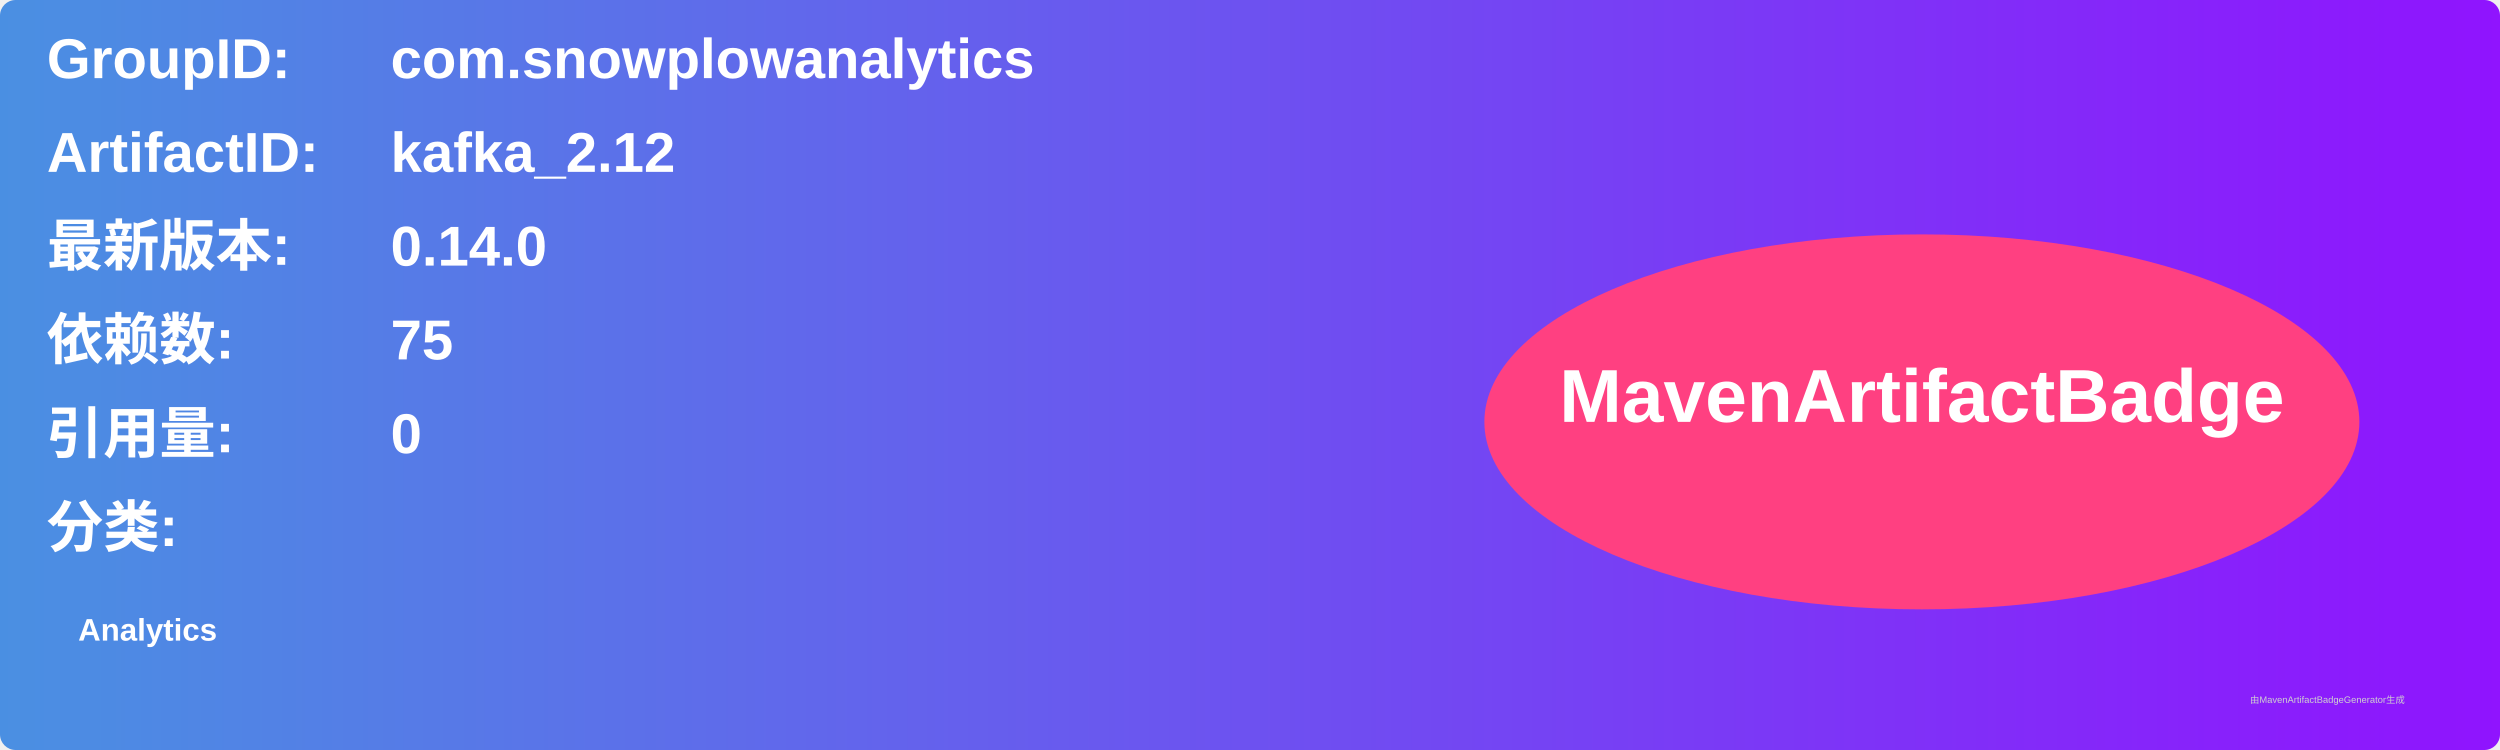
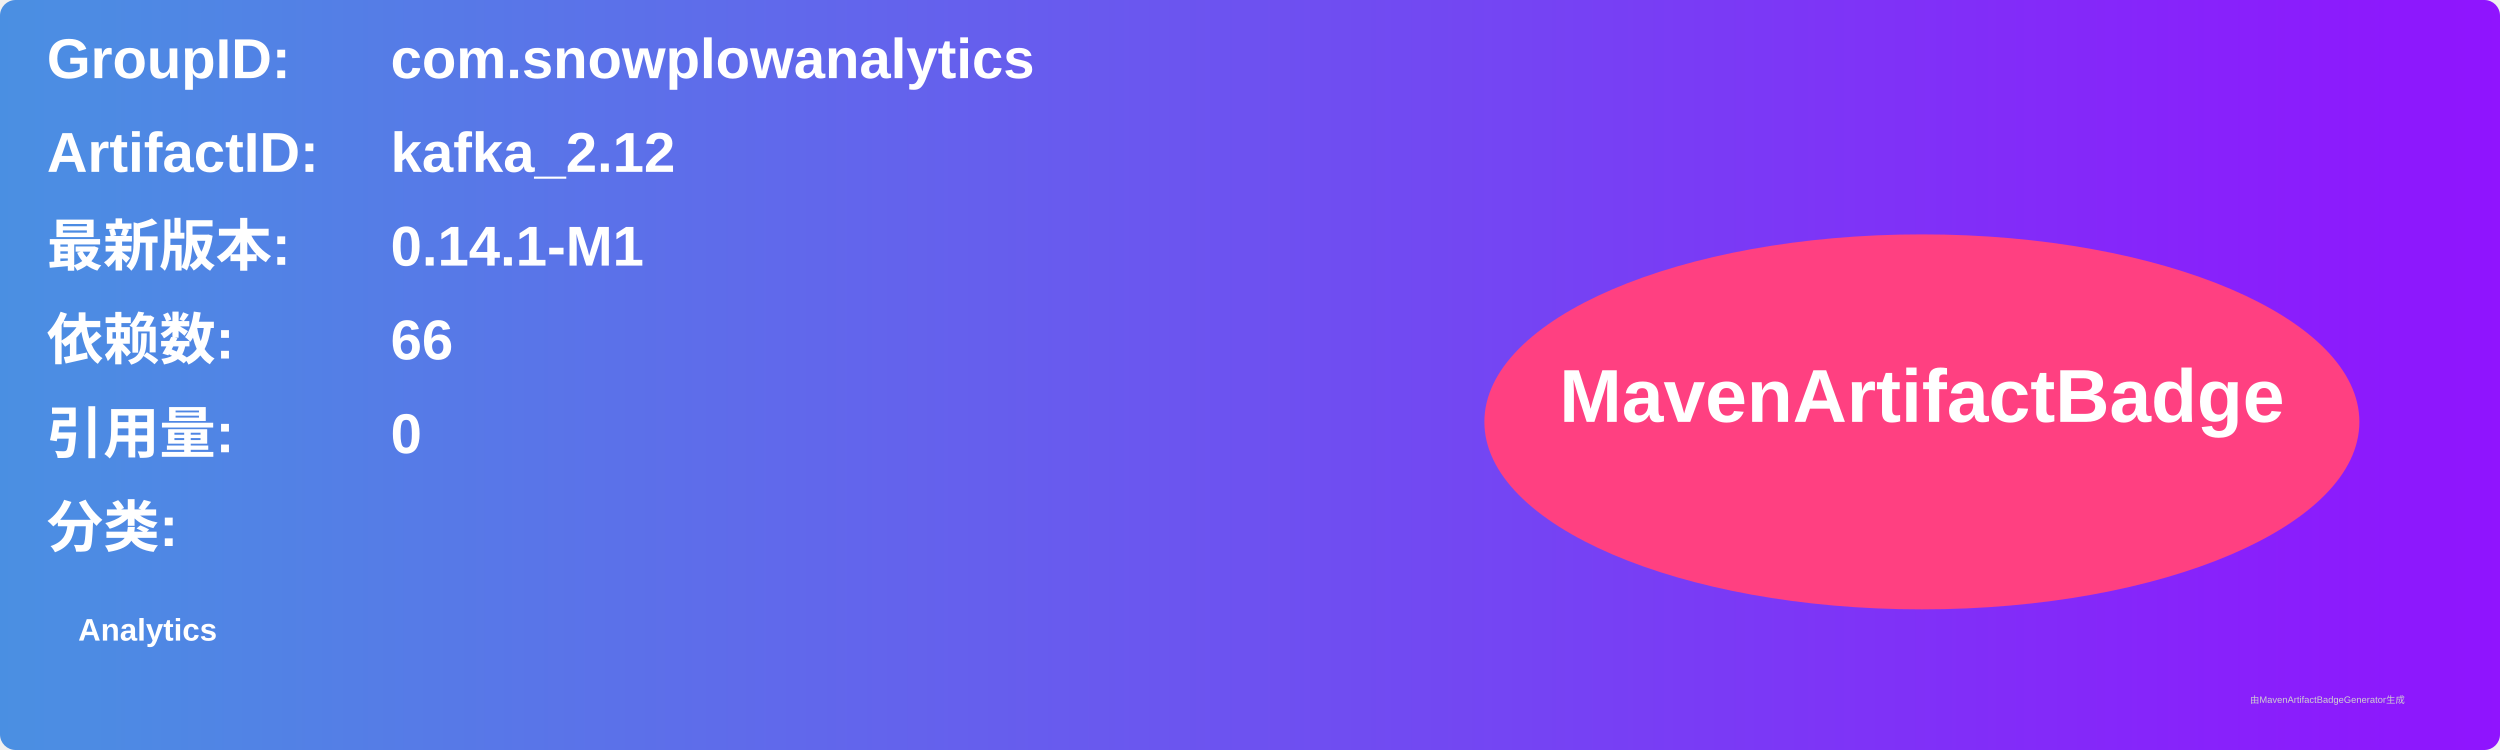
<svg xmlns="http://www.w3.org/2000/svg" width="800" height="240" viewBox="0 0 800 240">
  <linearGradient id="grad" x1="0%" y1="0%" x2="100%" y2="0%">
    <stop offset="0%" stop-color="#4a90e2" />
    <stop offset="100%" stop-color="#9013fe" />
  </linearGradient>
  <rect width="100%" height="100%" rx="5" ry="5" fill="url(#grad)" />
  <g transform="translate(15, 15)">
    <text x="0" y="10" font-family="Arial" font-size="18" fill="white" font-weight="bold" width="260">GroupID:</text>
    <text x="110" y="10" font-family="Arial" font-size="18" fill="white" font-weight="bold" width="460">com.snowplowanalytics</text>
    <text x="0" y="40" font-family="Arial" font-size="18" fill="white" font-weight="bold" width="260">ArtifactID:</text>
    <text x="110" y="40" font-family="Arial" font-size="18" fill="white" font-weight="bold" width="460">kafka_2.12</text>
    <text x="0" y="70" font-family="Arial" font-size="18" fill="white" font-weight="bold">最新版本:</text>
    <text x="110" y="70" font-family="Arial" font-size="18" fill="white" font-weight="bold">
-       <tspan font-weight="bold">0.14.0</tspan>
+       <tspan font-weight="bold">0.14.1-M1</tspan>
    </text>
    <text x="0" y="100" font-family="Arial" font-size="18" fill="white" font-weight="bold">依赖数: </text>
    <text x="110" y="100" font-family="Arial" font-size="18" fill="white">
-       <tspan font-weight="bold">75</tspan>
+       <tspan font-weight="bold">66</tspan>
    </text>
    <text x="0" y="130" font-family="Arial" font-size="18" fill="white" font-weight="bold">引用量: </text>
    <text x="110" y="130" font-family="Arial" font-size="18" fill="white">
      <tspan font-weight="bold">0</tspan>
    </text>
    <text x="0" y="160" font-family="Arial" font-size="18" fill="white" font-weight="bold">分类:</text>
    <text x="10" y="190" font-family="Arial" font-size="10" fill="white">
      <tspan font-weight="bold">Analytics</tspan>
    </text>
    <ellipse cx="600" cy="120" rx="140" ry="60" fill="#ff4081" />
    <text x="600" y="120" text-anchor="middle" font-family="Arial" font-size="24" fill="white" font-weight="bold">MavenArtifactBadge</text>
  </g>
  <text x="720" y="225" font-family="Arial" font-size="3" fill="#d0d0d0">由MavenArtifactBadgeGenerator生成</text>
</svg>
